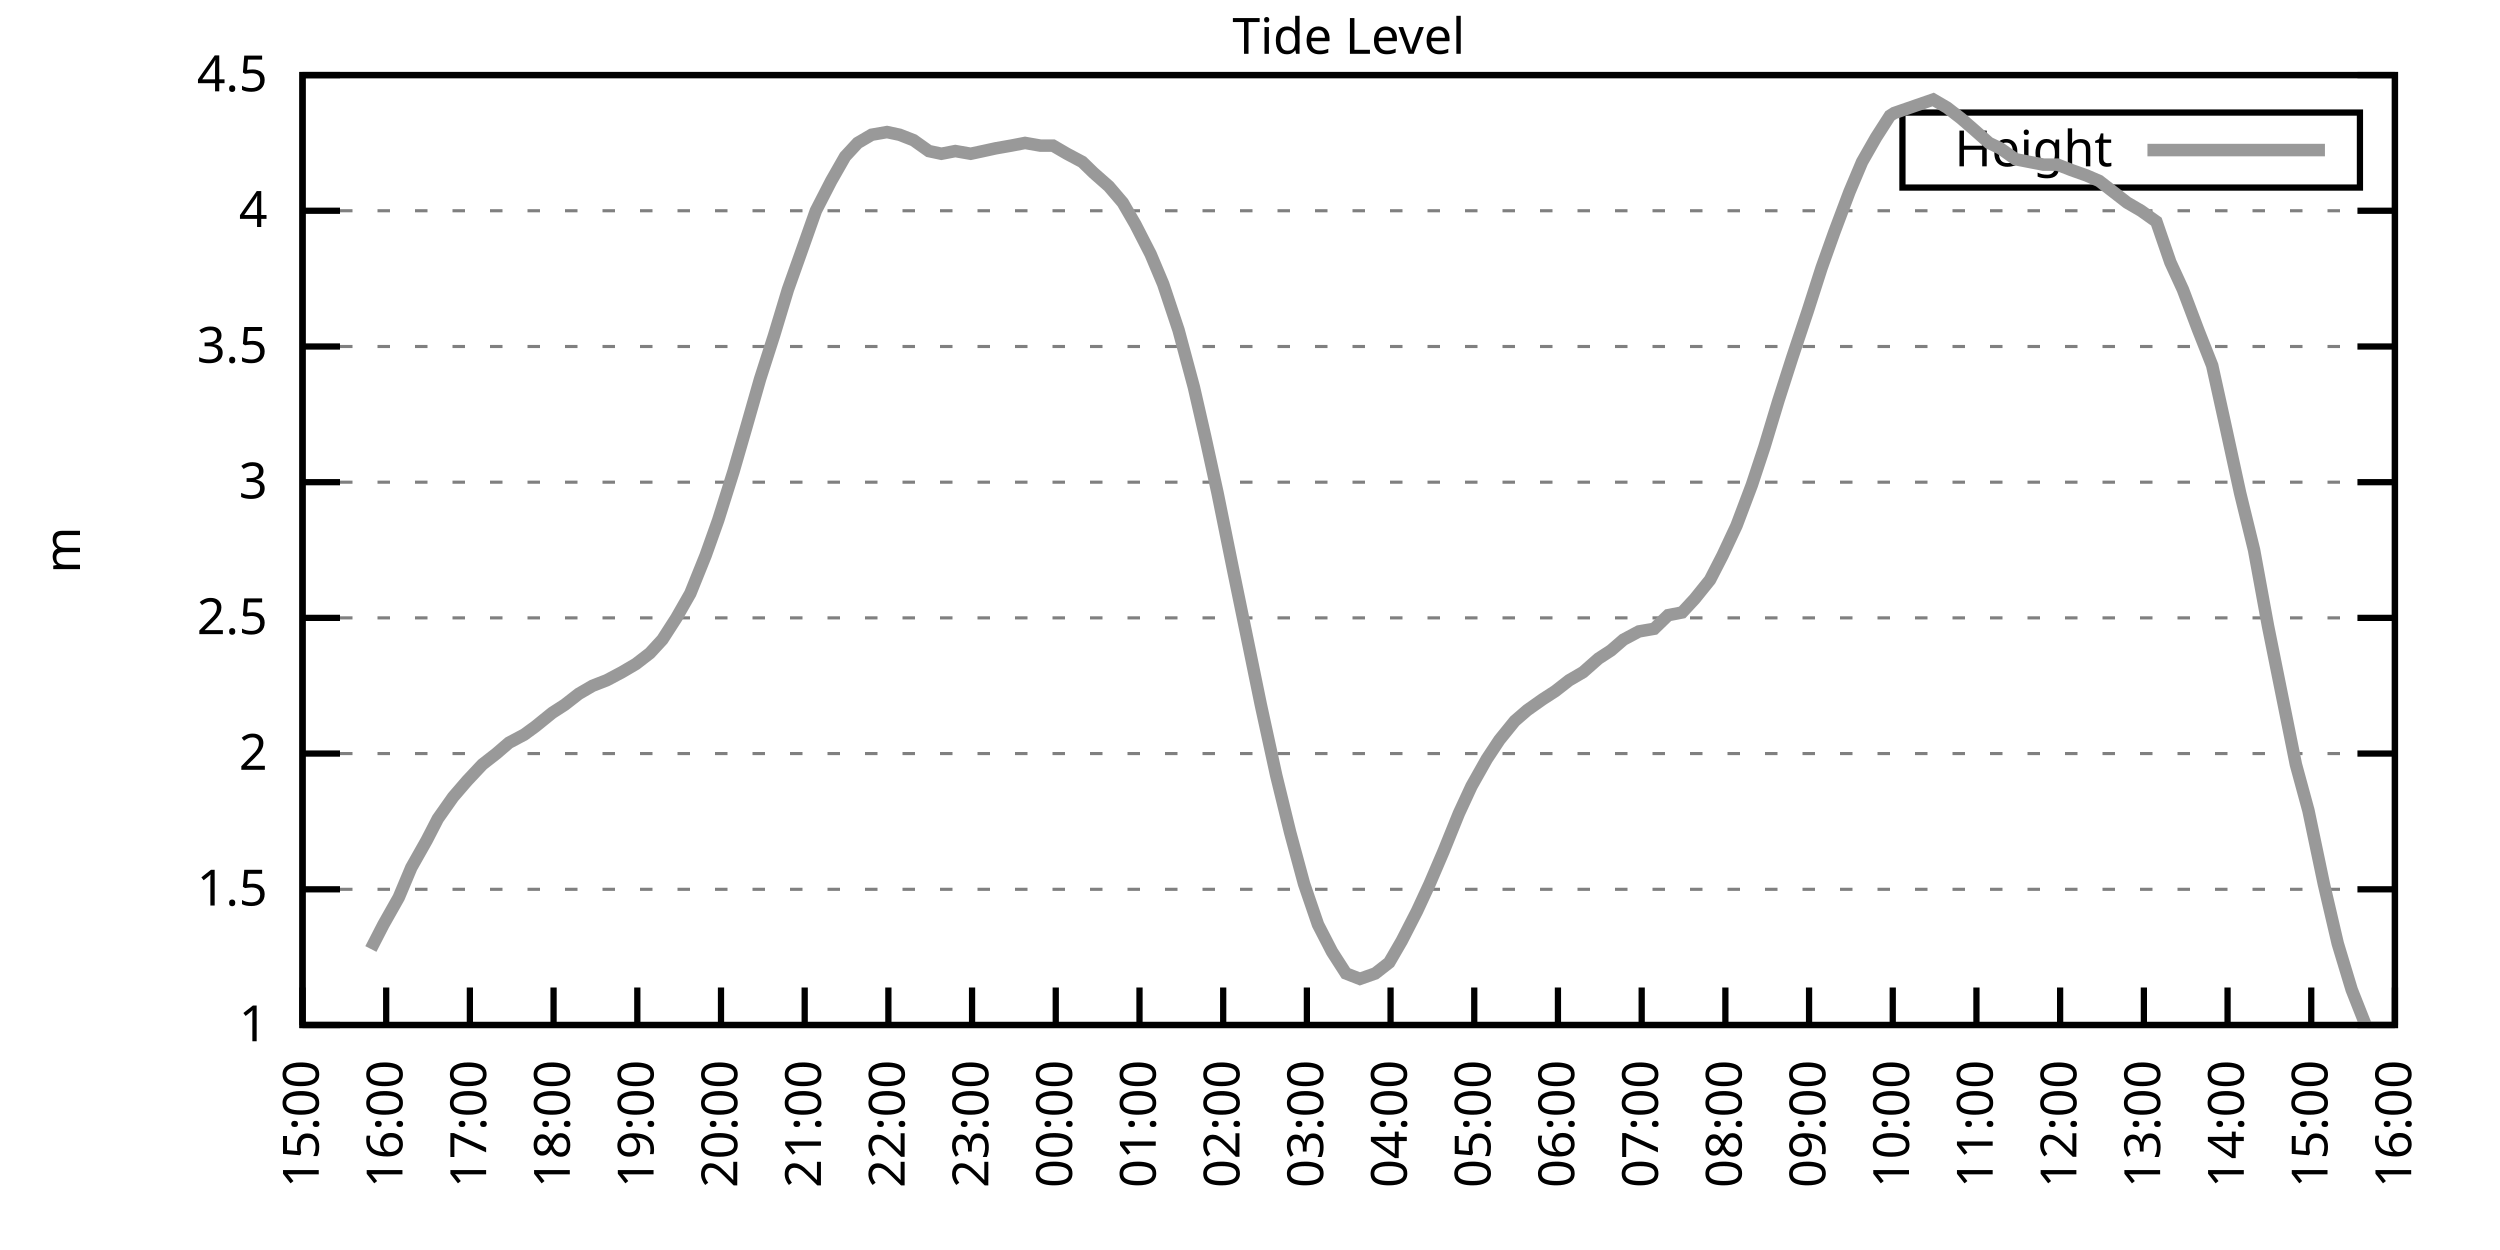
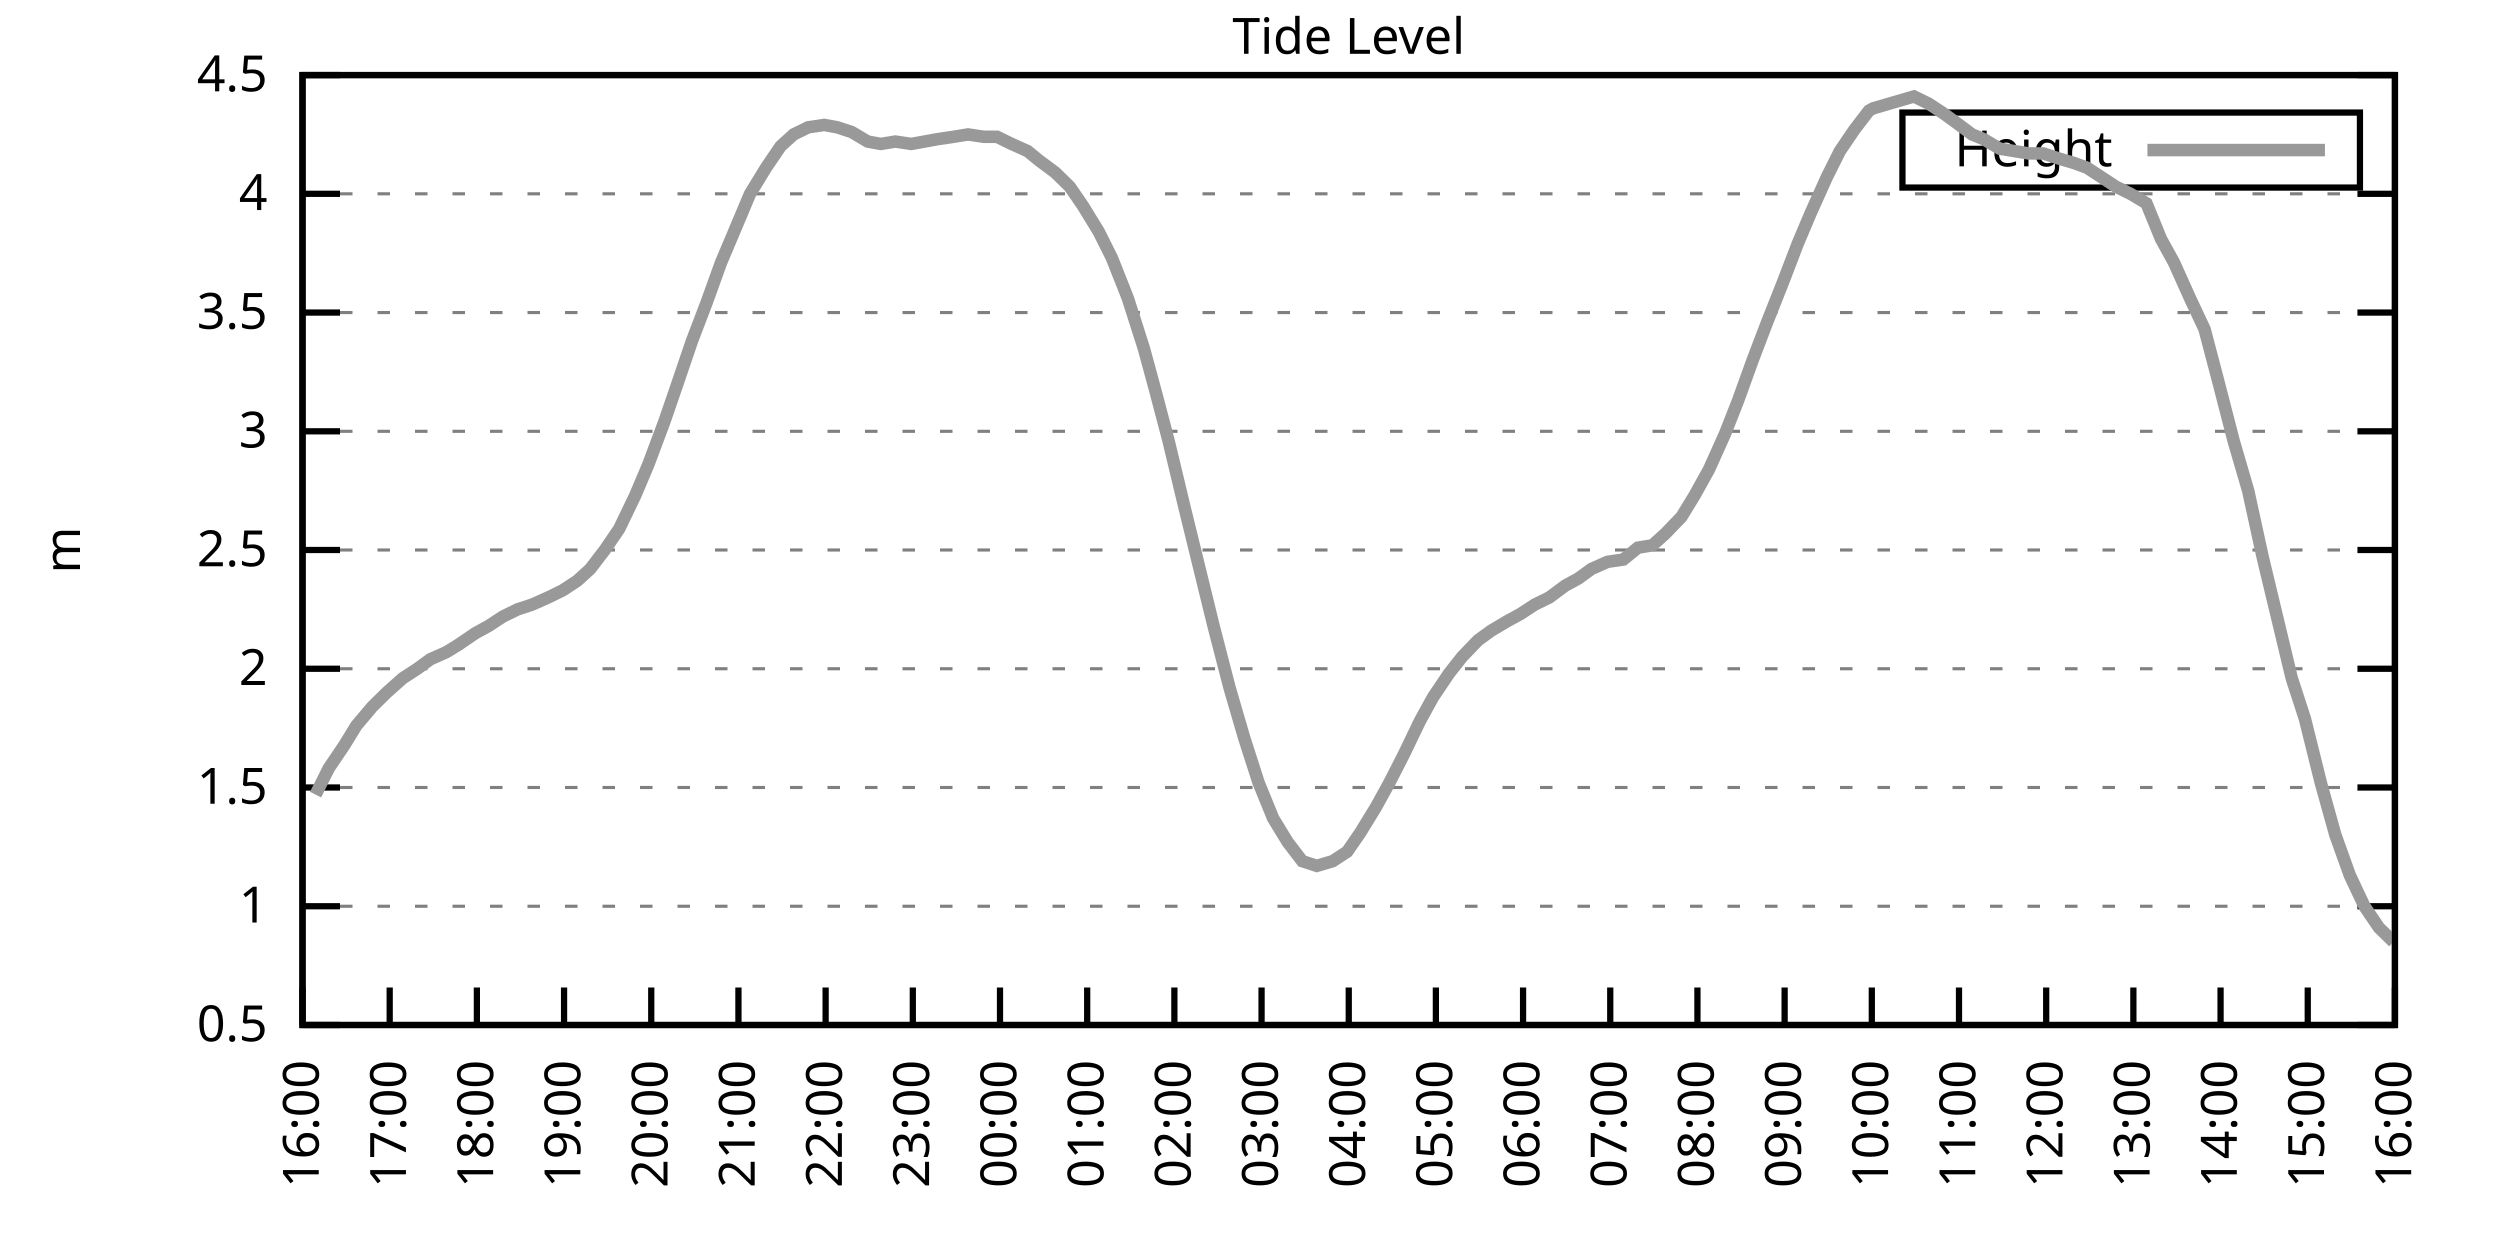
<svg xmlns="http://www.w3.org/2000/svg" xmlns:xlink="http://www.w3.org/1999/xlink" width="400" height="200" viewBox="0 0 400 200">
  <g id="gnuplot_canvas">
    <rect x="0" y="0" width="400" height="200" fill="none" />
    <defs>
      <circle id="gpDot" r="0.5" stroke-width="0.5" stroke="currentColor" />
      <path id="gpPt0" stroke-width="0.333" stroke="currentColor" d="M-1,0 h2 M0,-1 v2" />
      <path id="gpPt1" stroke-width="0.333" stroke="currentColor" d="M-1,-1 L1,1 M1,-1 L-1,1" />
      <path id="gpPt2" stroke-width="0.333" stroke="currentColor" d="M-1,0 L1,0 M0,-1 L0,1 M-1,-1 L1,1 M-1,1 L1,-1" />
      <rect id="gpPt3" stroke-width="0.333" stroke="currentColor" x="-1" y="-1" width="2" height="2" />
      <rect id="gpPt4" stroke-width="0.333" stroke="currentColor" fill="currentColor" x="-1" y="-1" width="2" height="2" />
      <circle id="gpPt5" stroke-width="0.333" stroke="currentColor" cx="0" cy="0" r="1" />
      <use xlink:href="#gpPt5" id="gpPt6" fill="currentColor" stroke="none" />
      <path id="gpPt7" stroke-width="0.333" stroke="currentColor" d="M0,-1.33 L-1.33,0.67 L1.33,0.67 z" />
      <use xlink:href="#gpPt7" id="gpPt8" fill="currentColor" stroke="none" />
      <use xlink:href="#gpPt7" id="gpPt9" stroke="currentColor" transform="rotate(180)" />
      <use xlink:href="#gpPt9" id="gpPt10" fill="currentColor" stroke="none" />
      <use xlink:href="#gpPt3" id="gpPt11" stroke="currentColor" transform="rotate(45)" />
      <use xlink:href="#gpPt11" id="gpPt12" fill="currentColor" stroke="none" />
      <path id="gpPt13" stroke-width="0.333" stroke="currentColor" d="M0,1.330 L1.265,0.411 L0.782,-1.067 L-0.782,-1.076 L-1.265,0.411 z" />
      <use xlink:href="#gpPt13" id="gpPt14" fill="currentColor" stroke="none" />
      <filter id="textbox" filterUnits="objectBoundingBox" x="0" y="0" height="1" width="1">
        <feFlood flood-color="white" flood-opacity="1" result="bgnd" />
        <feComposite in="SourceGraphic" in2="bgnd" operator="atop" />
      </filter>
      <filter id="greybox" filterUnits="objectBoundingBox" x="0" y="0" height="1" width="1">
        <feFlood flood-color="lightgrey" flood-opacity="1" result="grey" />
        <feComposite in="SourceGraphic" in2="grey" operator="atop" />
      </filter>
    </defs>
    <g fill="none" color="white" stroke="currentColor" stroke-width="1.00" stroke-linecap="butt" stroke-linejoin="miter">
</g>
    <g fill="none" color="black" stroke="currentColor" stroke-width="1.00" stroke-linecap="butt" stroke-linejoin="miter">
      <g stroke="none" shape-rendering="crispEdges">
        <polygon fill="rgb(255, 255, 255)" points="48.40,164.00 383.18,164.00 383.18,12.02 48.40,12.02 " />
      </g>
    </g>
    <g fill="none" color="black" stroke="currentColor" stroke-width="1.00" stroke-linecap="butt" stroke-linejoin="miter">
</g>
    <g fill="none" color="black" stroke="black" stroke-width="0.50" stroke-linecap="butt" stroke-linejoin="miter">
</g>
    <g fill="none" color="gray" stroke="currentColor" stroke-width="0.50" stroke-linecap="butt" stroke-linejoin="miter">
      <path stroke="gray" stroke-dasharray="2,4" class="gridline" d="M48.40,164.00 L383.19,164.00  " />
    </g>
    <g fill="none" color="gray" stroke="gray" stroke-width="1.00" stroke-linecap="butt" stroke-linejoin="miter">
</g>
    <g fill="none" color="black" stroke="currentColor" stroke-width="1.00" stroke-linecap="butt" stroke-linejoin="miter">
      <path stroke="black" d="M48.40,164.00 L54.40,164.00 M383.19,164.00 L377.19,164.00  " />
      <g transform="translate(42.80,166.60)" stroke="none" fill="black" font-family="Sans" font-size="8.00" text-anchor="end">
        <text>
+           <tspan font-family="Sans"> 0.5</tspan>
+         </text>
+       </g>
+     </g>
+     <g fill="none" color="black" stroke="currentColor" stroke-width="1.00" stroke-linecap="butt" stroke-linejoin="miter">
+ </g>
+     <g fill="none" color="black" stroke="black" stroke-width="0.50" stroke-linecap="butt" stroke-linejoin="miter">
+ </g>
+     <g fill="none" color="gray" stroke="currentColor" stroke-width="0.50" stroke-linecap="butt" stroke-linejoin="miter">
+       <path stroke="gray" stroke-dasharray="2,4" class="gridline" d="M48.40,145.00 L383.19,145.00  " />
+     </g>
+     <g fill="none" color="gray" stroke="gray" stroke-width="1.00" stroke-linecap="butt" stroke-linejoin="miter">
+ </g>
+     <g fill="none" color="black" stroke="currentColor" stroke-width="1.00" stroke-linecap="butt" stroke-linejoin="miter">
+       <path stroke="black" d="M48.40,145.00 L54.40,145.00 M383.19,145.00 L377.19,145.00  " />
+       <g transform="translate(42.80,147.60)" stroke="none" fill="black" font-family="Sans" font-size="8.00" text-anchor="end">
+         <text>
          <tspan font-family="Sans"> 1</tspan>
        </text>
      </g>
    </g>
    <g fill="none" color="black" stroke="currentColor" stroke-width="1.00" stroke-linecap="butt" stroke-linejoin="miter">
</g>
    <g fill="none" color="black" stroke="black" stroke-width="0.50" stroke-linecap="butt" stroke-linejoin="miter">
</g>
    <g fill="none" color="gray" stroke="currentColor" stroke-width="0.50" stroke-linecap="butt" stroke-linejoin="miter">
-       <path stroke="gray" stroke-dasharray="2,4" class="gridline" d="M48.40,142.29 L383.19,142.29  " />
-     </g>
-     <g fill="none" color="gray" stroke="gray" stroke-width="1.00" stroke-linecap="butt" stroke-linejoin="miter">
- </g>
-     <g fill="none" color="black" stroke="currentColor" stroke-width="1.00" stroke-linecap="butt" stroke-linejoin="miter">
-       <path stroke="black" d="M48.40,142.29 L54.40,142.29 M383.19,142.29 L377.19,142.29  " />
-       <g transform="translate(42.80,144.89)" stroke="none" fill="black" font-family="Sans" font-size="8.00" text-anchor="end">
+       <path stroke="gray" stroke-dasharray="2,4" class="gridline" d="M48.40,126.00 L383.19,126.00  " />
+     </g>
+     <g fill="none" color="gray" stroke="gray" stroke-width="1.00" stroke-linecap="butt" stroke-linejoin="miter">
+ </g>
+     <g fill="none" color="black" stroke="currentColor" stroke-width="1.00" stroke-linecap="butt" stroke-linejoin="miter">
+       <path stroke="black" d="M48.40,126.00 L54.40,126.00 M383.19,126.00 L377.19,126.00  " />
+       <g transform="translate(42.80,128.60)" stroke="none" fill="black" font-family="Sans" font-size="8.00" text-anchor="end">
        <text>
          <tspan font-family="Sans"> 1.5</tspan>
        </text>
      </g>
    </g>
    <g fill="none" color="black" stroke="currentColor" stroke-width="1.00" stroke-linecap="butt" stroke-linejoin="miter">
</g>
    <g fill="none" color="black" stroke="black" stroke-width="0.50" stroke-linecap="butt" stroke-linejoin="miter">
</g>
    <g fill="none" color="gray" stroke="currentColor" stroke-width="0.50" stroke-linecap="butt" stroke-linejoin="miter">
-       <path stroke="gray" stroke-dasharray="2,4" class="gridline" d="M48.40,120.57 L383.19,120.57  " />
-     </g>
-     <g fill="none" color="gray" stroke="gray" stroke-width="1.00" stroke-linecap="butt" stroke-linejoin="miter">
- </g>
-     <g fill="none" color="black" stroke="currentColor" stroke-width="1.00" stroke-linecap="butt" stroke-linejoin="miter">
-       <path stroke="black" d="M48.40,120.57 L54.40,120.57 M383.19,120.57 L377.19,120.57  " />
-       <g transform="translate(42.80,123.17)" stroke="none" fill="black" font-family="Sans" font-size="8.00" text-anchor="end">
+       <path stroke="gray" stroke-dasharray="2,4" class="gridline" d="M48.40,107.00 L383.19,107.00  " />
+     </g>
+     <g fill="none" color="gray" stroke="gray" stroke-width="1.00" stroke-linecap="butt" stroke-linejoin="miter">
+ </g>
+     <g fill="none" color="black" stroke="currentColor" stroke-width="1.00" stroke-linecap="butt" stroke-linejoin="miter">
+       <path stroke="black" d="M48.40,107.00 L54.40,107.00 M383.19,107.00 L377.19,107.00  " />
+       <g transform="translate(42.80,109.60)" stroke="none" fill="black" font-family="Sans" font-size="8.00" text-anchor="end">
        <text>
          <tspan font-family="Sans"> 2</tspan>
        </text>
      </g>
    </g>
    <g fill="none" color="black" stroke="currentColor" stroke-width="1.00" stroke-linecap="butt" stroke-linejoin="miter">
</g>
    <g fill="none" color="black" stroke="black" stroke-width="0.50" stroke-linecap="butt" stroke-linejoin="miter">
</g>
    <g fill="none" color="gray" stroke="currentColor" stroke-width="0.50" stroke-linecap="butt" stroke-linejoin="miter">
-       <path stroke="gray" stroke-dasharray="2,4" class="gridline" d="M48.40,98.86 L383.19,98.86  " />
-     </g>
-     <g fill="none" color="gray" stroke="gray" stroke-width="1.00" stroke-linecap="butt" stroke-linejoin="miter">
- </g>
-     <g fill="none" color="black" stroke="currentColor" stroke-width="1.00" stroke-linecap="butt" stroke-linejoin="miter">
-       <path stroke="black" d="M48.40,98.86 L54.40,98.86 M383.19,98.86 L377.19,98.86  " />
-       <g transform="translate(42.80,101.46)" stroke="none" fill="black" font-family="Sans" font-size="8.00" text-anchor="end">
+       <path stroke="gray" stroke-dasharray="2,4" class="gridline" d="M48.40,88.00 L383.19,88.00  " />
+     </g>
+     <g fill="none" color="gray" stroke="gray" stroke-width="1.00" stroke-linecap="butt" stroke-linejoin="miter">
+ </g>
+     <g fill="none" color="black" stroke="currentColor" stroke-width="1.00" stroke-linecap="butt" stroke-linejoin="miter">
+       <path stroke="black" d="M48.40,88.00 L54.40,88.00 M383.19,88.00 L377.19,88.00  " />
+       <g transform="translate(42.80,90.60)" stroke="none" fill="black" font-family="Sans" font-size="8.00" text-anchor="end">
        <text>
          <tspan font-family="Sans"> 2.5</tspan>
        </text>
      </g>
    </g>
    <g fill="none" color="black" stroke="currentColor" stroke-width="1.00" stroke-linecap="butt" stroke-linejoin="miter">
</g>
    <g fill="none" color="black" stroke="black" stroke-width="0.50" stroke-linecap="butt" stroke-linejoin="miter">
</g>
    <g fill="none" color="gray" stroke="currentColor" stroke-width="0.50" stroke-linecap="butt" stroke-linejoin="miter">
-       <path stroke="gray" stroke-dasharray="2,4" class="gridline" d="M48.40,77.15 L383.19,77.15  " />
-     </g>
-     <g fill="none" color="gray" stroke="gray" stroke-width="1.00" stroke-linecap="butt" stroke-linejoin="miter">
- </g>
-     <g fill="none" color="black" stroke="currentColor" stroke-width="1.00" stroke-linecap="butt" stroke-linejoin="miter">
-       <path stroke="black" d="M48.40,77.15 L54.40,77.15 M383.19,77.15 L377.19,77.15  " />
-       <g transform="translate(42.80,79.75)" stroke="none" fill="black" font-family="Sans" font-size="8.00" text-anchor="end">
+       <path stroke="gray" stroke-dasharray="2,4" class="gridline" d="M48.40,69.01 L383.19,69.01  " />
+     </g>
+     <g fill="none" color="gray" stroke="gray" stroke-width="1.00" stroke-linecap="butt" stroke-linejoin="miter">
+ </g>
+     <g fill="none" color="black" stroke="currentColor" stroke-width="1.00" stroke-linecap="butt" stroke-linejoin="miter">
+       <path stroke="black" d="M48.40,69.01 L54.40,69.01 M383.19,69.01 L377.19,69.01  " />
+       <g transform="translate(42.80,71.61)" stroke="none" fill="black" font-family="Sans" font-size="8.00" text-anchor="end">
        <text>
          <tspan font-family="Sans"> 3</tspan>
        </text>
      </g>
    </g>
    <g fill="none" color="black" stroke="currentColor" stroke-width="1.00" stroke-linecap="butt" stroke-linejoin="miter">
</g>
    <g fill="none" color="black" stroke="black" stroke-width="0.50" stroke-linecap="butt" stroke-linejoin="miter">
</g>
    <g fill="none" color="gray" stroke="currentColor" stroke-width="0.50" stroke-linecap="butt" stroke-linejoin="miter">
-       <path stroke="gray" stroke-dasharray="2,4" class="gridline" d="M48.40,55.44 L383.19,55.44  " />
-     </g>
-     <g fill="none" color="gray" stroke="gray" stroke-width="1.00" stroke-linecap="butt" stroke-linejoin="miter">
- </g>
-     <g fill="none" color="black" stroke="currentColor" stroke-width="1.00" stroke-linecap="butt" stroke-linejoin="miter">
-       <path stroke="black" d="M48.40,55.44 L54.40,55.44 M383.19,55.44 L377.19,55.44  " />
-       <g transform="translate(42.80,58.04)" stroke="none" fill="black" font-family="Sans" font-size="8.00" text-anchor="end">
+       <path stroke="gray" stroke-dasharray="2,4" class="gridline" d="M48.40,50.01 L383.19,50.01  " />
+     </g>
+     <g fill="none" color="gray" stroke="gray" stroke-width="1.00" stroke-linecap="butt" stroke-linejoin="miter">
+ </g>
+     <g fill="none" color="black" stroke="currentColor" stroke-width="1.00" stroke-linecap="butt" stroke-linejoin="miter">
+       <path stroke="black" d="M48.40,50.01 L54.40,50.01 M383.19,50.01 L377.19,50.01  " />
+       <g transform="translate(42.80,52.61)" stroke="none" fill="black" font-family="Sans" font-size="8.00" text-anchor="end">
        <text>
          <tspan font-family="Sans"> 3.5</tspan>
        </text>
      </g>
    </g>
    <g fill="none" color="black" stroke="currentColor" stroke-width="1.00" stroke-linecap="butt" stroke-linejoin="miter">
</g>
    <g fill="none" color="black" stroke="black" stroke-width="0.50" stroke-linecap="butt" stroke-linejoin="miter">
</g>
    <g fill="none" color="gray" stroke="currentColor" stroke-width="0.50" stroke-linecap="butt" stroke-linejoin="miter">
-       <path stroke="gray" stroke-dasharray="2,4" class="gridline" d="M48.40,33.72 L383.19,33.72  " />
-     </g>
-     <g fill="none" color="gray" stroke="gray" stroke-width="1.00" stroke-linecap="butt" stroke-linejoin="miter">
- </g>
-     <g fill="none" color="black" stroke="currentColor" stroke-width="1.00" stroke-linecap="butt" stroke-linejoin="miter">
-       <path stroke="black" d="M48.40,33.72 L54.40,33.72 M383.19,33.72 L377.19,33.72  " />
-       <g transform="translate(42.80,36.32)" stroke="none" fill="black" font-family="Sans" font-size="8.00" text-anchor="end">
+       <path stroke="gray" stroke-dasharray="2,4" class="gridline" d="M48.40,31.01 L383.19,31.01  " />
+     </g>
+     <g fill="none" color="gray" stroke="gray" stroke-width="1.00" stroke-linecap="butt" stroke-linejoin="miter">
+ </g>
+     <g fill="none" color="black" stroke="currentColor" stroke-width="1.00" stroke-linecap="butt" stroke-linejoin="miter">
+       <path stroke="black" d="M48.40,31.01 L54.40,31.01 M383.19,31.01 L377.19,31.01  " />
+       <g transform="translate(42.80,33.61)" stroke="none" fill="black" font-family="Sans" font-size="8.00" text-anchor="end">
        <text>
          <tspan font-family="Sans"> 4</tspan>
        </text>
      </g>
    </g>
    <g fill="none" color="black" stroke="currentColor" stroke-width="1.00" stroke-linecap="butt" stroke-linejoin="miter">
</g>
    <g fill="none" color="black" stroke="black" stroke-width="0.50" stroke-linecap="butt" stroke-linejoin="miter">
</g>
    <g fill="none" color="gray" stroke="currentColor" stroke-width="0.50" stroke-linecap="butt" stroke-linejoin="miter">
      <path stroke="gray" stroke-dasharray="2,4" class="gridline" d="M48.40,12.01 L383.19,12.01  " />
    </g>
    <g fill="none" color="gray" stroke="gray" stroke-width="1.00" stroke-linecap="butt" stroke-linejoin="miter">
</g>
    <g fill="none" color="black" stroke="currentColor" stroke-width="1.00" stroke-linecap="butt" stroke-linejoin="miter">
      <path stroke="black" d="M48.40,12.01 L54.40,12.01 M383.19,12.01 L377.19,12.01  " />
      <g transform="translate(42.80,14.61)" stroke="none" fill="black" font-family="Sans" font-size="8.00" text-anchor="end">
        <text>
          <tspan font-family="Sans"> 4.5</tspan>
        </text>
      </g>
    </g>
    <g fill="none" color="black" stroke="currentColor" stroke-width="1.00" stroke-linecap="butt" stroke-linejoin="miter">
      <path stroke="black" d="M48.40,164.00 L48.40,158.00  " />
      <g transform="translate(51.00,169.60) rotate(270.00)" stroke="none" fill="black" font-family="Sans" font-size="8.00" text-anchor="end">
        <text>
-           <tspan font-family="Sans">15:00</tspan>
-         </text>
-       </g>
-     </g>
-     <g fill="none" color="black" stroke="currentColor" stroke-width="1.00" stroke-linecap="butt" stroke-linejoin="miter">
-       <path stroke="black" d="M61.79,164.00 L61.79,158.00  " />
-       <g transform="translate(64.39,169.60) rotate(270.00)" stroke="none" fill="black" font-family="Sans" font-size="8.00" text-anchor="end">
-         <text>
          <tspan font-family="Sans">16:00</tspan>
        </text>
      </g>
    </g>
    <g fill="none" color="black" stroke="currentColor" stroke-width="1.00" stroke-linecap="butt" stroke-linejoin="miter">
-       <path stroke="black" d="M75.18,164.00 L75.18,158.00  " />
-       <g transform="translate(77.78,169.60) rotate(270.00)" stroke="none" fill="black" font-family="Sans" font-size="8.00" text-anchor="end">
+       <path stroke="black" d="M62.35,164.00 L62.35,158.00  " />
+       <g transform="translate(64.95,169.60) rotate(270.00)" stroke="none" fill="black" font-family="Sans" font-size="8.00" text-anchor="end">
        <text>
          <tspan font-family="Sans">17:00</tspan>
        </text>
      </g>
    </g>
    <g fill="none" color="black" stroke="currentColor" stroke-width="1.00" stroke-linecap="butt" stroke-linejoin="miter">
-       <path stroke="black" d="M88.57,164.00 L88.57,158.00  " />
-       <g transform="translate(91.17,169.60) rotate(270.00)" stroke="none" fill="black" font-family="Sans" font-size="8.00" text-anchor="end">
+       <path stroke="black" d="M76.30,164.00 L76.30,158.00  " />
+       <g transform="translate(78.90,169.60) rotate(270.00)" stroke="none" fill="black" font-family="Sans" font-size="8.00" text-anchor="end">
        <text>
          <tspan font-family="Sans">18:00</tspan>
        </text>
      </g>
    </g>
    <g fill="none" color="black" stroke="currentColor" stroke-width="1.00" stroke-linecap="butt" stroke-linejoin="miter">
-       <path stroke="black" d="M101.97,164.00 L101.97,158.00  " />
-       <g transform="translate(104.57,169.60) rotate(270.00)" stroke="none" fill="black" font-family="Sans" font-size="8.00" text-anchor="end">
+       <path stroke="black" d="M90.25,164.00 L90.25,158.00  " />
+       <g transform="translate(92.85,169.60) rotate(270.00)" stroke="none" fill="black" font-family="Sans" font-size="8.00" text-anchor="end">
        <text>
          <tspan font-family="Sans">19:00</tspan>
        </text>
      </g>
    </g>
    <g fill="none" color="black" stroke="currentColor" stroke-width="1.00" stroke-linecap="butt" stroke-linejoin="miter">
-       <path stroke="black" d="M115.36,164.00 L115.36,158.00  " />
-       <g transform="translate(117.96,169.60) rotate(270.00)" stroke="none" fill="black" font-family="Sans" font-size="8.00" text-anchor="end">
+       <path stroke="black" d="M104.20,164.00 L104.20,158.00  " />
+       <g transform="translate(106.80,169.60) rotate(270.00)" stroke="none" fill="black" font-family="Sans" font-size="8.00" text-anchor="end">
        <text>
          <tspan font-family="Sans">20:00</tspan>
        </text>
      </g>
    </g>
    <g fill="none" color="black" stroke="currentColor" stroke-width="1.00" stroke-linecap="butt" stroke-linejoin="miter">
-       <path stroke="black" d="M128.75,164.00 L128.75,158.00  " />
-       <g transform="translate(131.35,169.60) rotate(270.00)" stroke="none" fill="black" font-family="Sans" font-size="8.00" text-anchor="end">
+       <path stroke="black" d="M118.15,164.00 L118.15,158.00  " />
+       <g transform="translate(120.75,169.60) rotate(270.00)" stroke="none" fill="black" font-family="Sans" font-size="8.00" text-anchor="end">
        <text>
          <tspan font-family="Sans">21:00</tspan>
        </text>
      </g>
    </g>
    <g fill="none" color="black" stroke="currentColor" stroke-width="1.00" stroke-linecap="butt" stroke-linejoin="miter">
-       <path stroke="black" d="M142.14,164.00 L142.14,158.00  " />
-       <g transform="translate(144.74,169.60) rotate(270.00)" stroke="none" fill="black" font-family="Sans" font-size="8.00" text-anchor="end">
+       <path stroke="black" d="M132.10,164.00 L132.10,158.00  " />
+       <g transform="translate(134.70,169.60) rotate(270.00)" stroke="none" fill="black" font-family="Sans" font-size="8.00" text-anchor="end">
        <text>
          <tspan font-family="Sans">22:00</tspan>
        </text>
      </g>
    </g>
    <g fill="none" color="black" stroke="currentColor" stroke-width="1.00" stroke-linecap="butt" stroke-linejoin="miter">
-       <path stroke="black" d="M155.53,164.00 L155.53,158.00  " />
-       <g transform="translate(158.13,169.60) rotate(270.00)" stroke="none" fill="black" font-family="Sans" font-size="8.00" text-anchor="end">
+       <path stroke="black" d="M146.05,164.00 L146.05,158.00  " />
+       <g transform="translate(148.65,169.60) rotate(270.00)" stroke="none" fill="black" font-family="Sans" font-size="8.00" text-anchor="end">
        <text>
          <tspan font-family="Sans">23:00</tspan>
        </text>
      </g>
    </g>
    <g fill="none" color="black" stroke="currentColor" stroke-width="1.00" stroke-linecap="butt" stroke-linejoin="miter">
-       <path stroke="black" d="M168.92,164.00 L168.92,158.00  " />
-       <g transform="translate(171.52,169.60) rotate(270.00)" stroke="none" fill="black" font-family="Sans" font-size="8.00" text-anchor="end">
+       <path stroke="black" d="M160.00,164.00 L160.00,158.00  " />
+       <g transform="translate(162.60,169.60) rotate(270.00)" stroke="none" fill="black" font-family="Sans" font-size="8.00" text-anchor="end">
        <text>
          <tspan font-family="Sans">00:00</tspan>
        </text>
      </g>
    </g>
    <g fill="none" color="black" stroke="currentColor" stroke-width="1.00" stroke-linecap="butt" stroke-linejoin="miter">
-       <path stroke="black" d="M182.32,164.00 L182.32,158.00  " />
-       <g transform="translate(184.92,169.60) rotate(270.00)" stroke="none" fill="black" font-family="Sans" font-size="8.00" text-anchor="end">
+       <path stroke="black" d="M173.95,164.00 L173.95,158.00  " />
+       <g transform="translate(176.55,169.60) rotate(270.00)" stroke="none" fill="black" font-family="Sans" font-size="8.00" text-anchor="end">
        <text>
          <tspan font-family="Sans">01:00</tspan>
        </text>
      </g>
    </g>
    <g fill="none" color="black" stroke="currentColor" stroke-width="1.00" stroke-linecap="butt" stroke-linejoin="miter">
-       <path stroke="black" d="M195.71,164.00 L195.71,158.00  " />
-       <g transform="translate(198.31,169.60) rotate(270.00)" stroke="none" fill="black" font-family="Sans" font-size="8.00" text-anchor="end">
+       <path stroke="black" d="M187.90,164.00 L187.90,158.00  " />
+       <g transform="translate(190.50,169.60) rotate(270.00)" stroke="none" fill="black" font-family="Sans" font-size="8.00" text-anchor="end">
        <text>
          <tspan font-family="Sans">02:00</tspan>
        </text>
      </g>
    </g>
    <g fill="none" color="black" stroke="currentColor" stroke-width="1.00" stroke-linecap="butt" stroke-linejoin="miter">
-       <path stroke="black" d="M209.10,164.00 L209.10,158.00  " />
-       <g transform="translate(211.70,169.60) rotate(270.00)" stroke="none" fill="black" font-family="Sans" font-size="8.00" text-anchor="end">
+       <path stroke="black" d="M201.85,164.00 L201.85,158.00  " />
+       <g transform="translate(204.45,169.60) rotate(270.00)" stroke="none" fill="black" font-family="Sans" font-size="8.00" text-anchor="end">
        <text>
          <tspan font-family="Sans">03:00</tspan>
        </text>
      </g>
    </g>
    <g fill="none" color="black" stroke="currentColor" stroke-width="1.00" stroke-linecap="butt" stroke-linejoin="miter">
-       <path stroke="black" d="M222.49,164.00 L222.49,158.00  " />
-       <g transform="translate(225.09,169.60) rotate(270.00)" stroke="none" fill="black" font-family="Sans" font-size="8.00" text-anchor="end">
+       <path stroke="black" d="M215.80,164.00 L215.80,158.00  " />
+       <g transform="translate(218.40,169.60) rotate(270.00)" stroke="none" fill="black" font-family="Sans" font-size="8.00" text-anchor="end">
        <text>
          <tspan font-family="Sans">04:00</tspan>
        </text>
      </g>
    </g>
    <g fill="none" color="black" stroke="currentColor" stroke-width="1.00" stroke-linecap="butt" stroke-linejoin="miter">
-       <path stroke="black" d="M235.88,164.00 L235.88,158.00  " />
-       <g transform="translate(238.48,169.60) rotate(270.00)" stroke="none" fill="black" font-family="Sans" font-size="8.00" text-anchor="end">
+       <path stroke="black" d="M229.74,164.00 L229.74,158.00  " />
+       <g transform="translate(232.34,169.60) rotate(270.00)" stroke="none" fill="black" font-family="Sans" font-size="8.00" text-anchor="end">
        <text>
          <tspan font-family="Sans">05:00</tspan>
        </text>
      </g>
    </g>
    <g fill="none" color="black" stroke="currentColor" stroke-width="1.00" stroke-linecap="butt" stroke-linejoin="miter">
-       <path stroke="black" d="M249.27,164.00 L249.27,158.00  " />
-       <g transform="translate(251.87,169.60) rotate(270.00)" stroke="none" fill="black" font-family="Sans" font-size="8.00" text-anchor="end">
+       <path stroke="black" d="M243.69,164.00 L243.69,158.00  " />
+       <g transform="translate(246.29,169.60) rotate(270.00)" stroke="none" fill="black" font-family="Sans" font-size="8.00" text-anchor="end">
        <text>
          <tspan font-family="Sans">06:00</tspan>
        </text>
      </g>
    </g>
    <g fill="none" color="black" stroke="currentColor" stroke-width="1.00" stroke-linecap="butt" stroke-linejoin="miter">
-       <path stroke="black" d="M262.67,164.00 L262.67,158.00  " />
-       <g transform="translate(265.27,169.60) rotate(270.00)" stroke="none" fill="black" font-family="Sans" font-size="8.00" text-anchor="end">
+       <path stroke="black" d="M257.64,164.00 L257.64,158.00  " />
+       <g transform="translate(260.24,169.60) rotate(270.00)" stroke="none" fill="black" font-family="Sans" font-size="8.00" text-anchor="end">
        <text>
          <tspan font-family="Sans">07:00</tspan>
        </text>
      </g>
    </g>
    <g fill="none" color="black" stroke="currentColor" stroke-width="1.00" stroke-linecap="butt" stroke-linejoin="miter">
-       <path stroke="black" d="M276.06,164.00 L276.06,158.00  " />
-       <g transform="translate(278.66,169.60) rotate(270.00)" stroke="none" fill="black" font-family="Sans" font-size="8.00" text-anchor="end">
+       <path stroke="black" d="M271.59,164.00 L271.59,158.00  " />
+       <g transform="translate(274.19,169.60) rotate(270.00)" stroke="none" fill="black" font-family="Sans" font-size="8.00" text-anchor="end">
        <text>
          <tspan font-family="Sans">08:00</tspan>
        </text>
      </g>
    </g>
    <g fill="none" color="black" stroke="currentColor" stroke-width="1.00" stroke-linecap="butt" stroke-linejoin="miter">
-       <path stroke="black" d="M289.45,164.00 L289.45,158.00  " />
-       <g transform="translate(292.05,169.60) rotate(270.00)" stroke="none" fill="black" font-family="Sans" font-size="8.00" text-anchor="end">
+       <path stroke="black" d="M285.54,164.00 L285.54,158.00  " />
+       <g transform="translate(288.14,169.60) rotate(270.00)" stroke="none" fill="black" font-family="Sans" font-size="8.00" text-anchor="end">
        <text>
          <tspan font-family="Sans">09:00</tspan>
        </text>
      </g>
    </g>
    <g fill="none" color="black" stroke="currentColor" stroke-width="1.00" stroke-linecap="butt" stroke-linejoin="miter">
-       <path stroke="black" d="M302.84,164.00 L302.84,158.00  " />
-       <g transform="translate(305.44,169.60) rotate(270.00)" stroke="none" fill="black" font-family="Sans" font-size="8.00" text-anchor="end">
+       <path stroke="black" d="M299.49,164.00 L299.49,158.00  " />
+       <g transform="translate(302.09,169.60) rotate(270.00)" stroke="none" fill="black" font-family="Sans" font-size="8.00" text-anchor="end">
        <text>
          <tspan font-family="Sans">10:00</tspan>
        </text>
      </g>
    </g>
    <g fill="none" color="black" stroke="currentColor" stroke-width="1.00" stroke-linecap="butt" stroke-linejoin="miter">
-       <path stroke="black" d="M316.23,164.00 L316.23,158.00  " />
-       <g transform="translate(318.83,169.60) rotate(270.00)" stroke="none" fill="black" font-family="Sans" font-size="8.00" text-anchor="end">
+       <path stroke="black" d="M313.44,164.00 L313.44,158.00  " />
+       <g transform="translate(316.04,169.60) rotate(270.00)" stroke="none" fill="black" font-family="Sans" font-size="8.00" text-anchor="end">
        <text>
          <tspan font-family="Sans">11:00</tspan>
        </text>
      </g>
    </g>
    <g fill="none" color="black" stroke="currentColor" stroke-width="1.00" stroke-linecap="butt" stroke-linejoin="miter">
-       <path stroke="black" d="M329.62,164.00 L329.62,158.00  " />
-       <g transform="translate(332.22,169.60) rotate(270.00)" stroke="none" fill="black" font-family="Sans" font-size="8.00" text-anchor="end">
+       <path stroke="black" d="M327.39,164.00 L327.39,158.00  " />
+       <g transform="translate(329.99,169.60) rotate(270.00)" stroke="none" fill="black" font-family="Sans" font-size="8.00" text-anchor="end">
        <text>
          <tspan font-family="Sans">12:00</tspan>
        </text>
      </g>
    </g>
    <g fill="none" color="black" stroke="currentColor" stroke-width="1.00" stroke-linecap="butt" stroke-linejoin="miter">
-       <path stroke="black" d="M343.02,164.00 L343.02,158.00  " />
-       <g transform="translate(345.62,169.60) rotate(270.00)" stroke="none" fill="black" font-family="Sans" font-size="8.00" text-anchor="end">
+       <path stroke="black" d="M341.34,164.00 L341.34,158.00  " />
+       <g transform="translate(343.94,169.60) rotate(270.00)" stroke="none" fill="black" font-family="Sans" font-size="8.00" text-anchor="end">
        <text>
          <tspan font-family="Sans">13:00</tspan>
        </text>
      </g>
    </g>
    <g fill="none" color="black" stroke="currentColor" stroke-width="1.00" stroke-linecap="butt" stroke-linejoin="miter">
-       <path stroke="black" d="M356.41,164.00 L356.41,158.00  " />
-       <g transform="translate(359.01,169.60) rotate(270.00)" stroke="none" fill="black" font-family="Sans" font-size="8.00" text-anchor="end">
+       <path stroke="black" d="M355.29,164.00 L355.29,158.00  " />
+       <g transform="translate(357.89,169.60) rotate(270.00)" stroke="none" fill="black" font-family="Sans" font-size="8.00" text-anchor="end">
        <text>
          <tspan font-family="Sans">14:00</tspan>
        </text>
      </g>
    </g>
    <g fill="none" color="black" stroke="currentColor" stroke-width="1.00" stroke-linecap="butt" stroke-linejoin="miter">
-       <path stroke="black" d="M369.80,164.00 L369.80,158.00  " />
-       <g transform="translate(372.40,169.60) rotate(270.00)" stroke="none" fill="black" font-family="Sans" font-size="8.00" text-anchor="end">
+       <path stroke="black" d="M369.24,164.00 L369.24,158.00  " />
+       <g transform="translate(371.84,169.60) rotate(270.00)" stroke="none" fill="black" font-family="Sans" font-size="8.00" text-anchor="end">
        <text>
          <tspan font-family="Sans">15:00</tspan>
        </text>
      </g>
    </g>
    <g fill="none" color="black" stroke="currentColor" stroke-width="1.00" stroke-linecap="butt" stroke-linejoin="miter">
      <path stroke="black" d="M383.19,164.00 L383.19,158.00  " />
      <g transform="translate(385.79,169.60) rotate(270.00)" stroke="none" fill="black" font-family="Sans" font-size="8.00" text-anchor="end">
        <text>
          <tspan font-family="Sans">16:00</tspan>
        </text>
      </g>
    </g>
    <g fill="none" color="black" stroke="currentColor" stroke-width="1.00" stroke-linecap="butt" stroke-linejoin="miter">
</g>
    <g fill="none" color="black" stroke="currentColor" stroke-width="1.00" stroke-linecap="butt" stroke-linejoin="miter">
      <path stroke="black" d="M48.40,12.01 L48.40,164.00 L383.19,164.00 L383.19,12.01 L48.40,12.01 Z  " />
    </g>
    <g fill="none" color="black" stroke="currentColor" stroke-width="1.00" stroke-linecap="butt" stroke-linejoin="miter">
</g>
    <g fill="none" color="black" stroke="currentColor" stroke-width="1.00" stroke-linecap="butt" stroke-linejoin="miter">
      <path stroke="black" d="M304.39,30.01 L304.39,18.01 L377.59,18.01 L377.59,30.01 L304.39,30.01 Z  " />
    </g>
    <g id="Tide_level_plot_1">
      <g fill="none" color="white" stroke="black" stroke-width="2.00" stroke-linecap="butt" stroke-linejoin="miter">
</g>
      <g fill="none" color="black" stroke="currentColor" stroke-width="2.00" stroke-linecap="butt" stroke-linejoin="miter">
        <g transform="translate(337.99,26.61)" stroke="none" fill="black" font-family="Sans" font-size="8.00" text-anchor="end">
          <text>
            <tspan font-family="Sans">Height</tspan>
          </text>
        </g>
      </g>
      <g fill="none" color="black" stroke="currentColor" stroke-width="2.00" stroke-linecap="butt" stroke-linejoin="miter">
-         <path stroke="rgb(153, 153, 153)" d="M343.59,24.01 L371.99,24.01 M59.34,151.84 L61.35,147.93 L63.80,143.59 L65.81,138.81 L68.26,134.47 L70.05,131.00   L72.50,127.52 L74.74,124.92 L77.19,122.31 L79.42,120.57 L81.43,118.84 L83.89,117.53 L85.67,116.23 L88.35,114.06   L90.36,112.76 L92.59,111.02 L94.82,109.72 L97.06,108.85 L99.51,107.55 L101.74,106.24 L103.98,104.51 L105.98,102.34   L108.22,98.86 L110.45,94.95 L112.90,88.87 L114.91,83.23 L117.37,75.41 L119.38,68.46 L121.61,60.65 L123.84,53.70   L126.07,46.32 L128.08,40.67 L130.54,33.72 L132.99,28.95 L135.22,25.04 L137.23,22.87 L139.46,21.56 L141.92,21.13   L143.93,21.56 L146.16,22.43 L148.61,24.17 L150.62,24.60 L152.85,24.17 L155.31,24.60 L157.32,24.17 L159.33,23.73   L161.78,23.30 L164.01,22.87 L166.47,23.30 L168.48,23.30 L170.71,24.60 L173.17,25.91 L174.95,27.64 L177.41,29.81   L179.64,32.42 L181.65,35.89 L184.10,40.67 L186.11,45.45 L188.57,52.83 L191.02,61.95 L192.81,69.77 L194.81,78.89   L197.27,91.04 L199.95,104.07 L201.73,112.76 L204.19,124.05 L206.42,133.17 L208.65,141.42 L210.88,147.93 L213.12,152.28   L215.35,155.75 L217.58,156.62 L220.04,155.75 L222.27,154.01 L224.28,150.54 L226.73,145.76 L228.74,141.42 L230.97,136.21   L233.43,130.13 L235.44,125.79 L237.89,121.44 L239.90,118.40 L242.36,115.36 L244.36,113.63 L246.82,111.89 L248.83,110.59   L251.06,108.85 L253.29,107.55 L255.75,105.38 L257.76,104.07 L259.76,102.34 L262.22,101.03 L264.67,100.60 L266.91,98.43   L269.14,97.99 L271.15,95.82 L273.60,92.78 L275.61,88.87 L277.84,84.10 L280.30,77.58 L282.31,71.50 L284.54,64.12   L286.77,57.17 L289.23,49.79 L291.46,42.84 L293.47,37.20 L295.92,30.68 L297.93,25.91 L300.16,22.00 L302.39,18.52   L303.06,18.09 L309.31,15.92 L311.54,17.22 L313.78,18.96 L315.79,20.70 L318.24,22.87 L320.03,23.73 L322.48,25.47   L324.71,25.91 L326.95,26.34 L329.18,26.34 L331.41,27.21 L333.86,28.08 L335.87,28.95 L338.10,30.68 L340.34,32.42   L342.57,33.72 L345.02,35.46 L347.26,41.97 L349.26,46.32 L351.72,52.83 L353.95,58.48 L355.96,67.59 L358.42,78.89   L360.65,88.00 L362.88,100.16 L367.34,122.31 L369.35,129.69 L371.81,141.42 L374.04,150.97 L376.27,158.35 L378.50,164.00    " />
+         <path stroke="rgb(153, 153, 153)" d="M343.59,24.01 L371.99,24.01 M50.49,127.14 L52.58,122.96 L55.14,119.16 L57.00,116.12 L59.56,113.08 L61.88,110.80   L64.44,108.52 L66.77,107.00 L68.86,105.48 L71.42,104.34 L73.28,103.20 L76.07,101.30 L78.16,100.16 L80.48,98.64   L82.81,97.50 L85.13,96.74 L87.69,95.60 L90.02,94.46 L92.34,92.94 L94.43,91.04 L96.76,88.00 L99.08,84.59   L101.64,79.27 L103.73,74.33 L106.29,67.49 L108.38,61.41 L110.71,54.57 L113.03,48.49 L115.36,42.03 L117.45,37.09   L120.01,31.01 L122.57,26.83 L124.89,23.41 L126.98,21.51 L129.31,20.37 L131.87,19.99 L133.96,20.37 L136.28,21.13   L138.84,22.65 L140.93,23.03 L143.26,22.65 L145.81,23.03 L147.91,22.65 L150.00,22.27 L152.56,21.89 L154.88,21.51   L157.44,21.89 L159.53,21.89 L161.86,23.03 L164.41,24.17 L166.27,25.69 L168.83,27.59 L171.16,29.87 L173.25,32.91   L175.81,37.09 L177.90,41.27 L180.46,47.73 L183.01,55.71 L184.87,62.55 L186.97,70.53 L189.52,81.17 L192.31,92.56   L194.17,100.16 L196.73,110.04 L199.06,118.02 L201.38,125.24 L203.71,130.94 L206.03,134.74 L208.36,137.78 L210.68,138.54   L213.24,137.78 L215.56,136.26 L217.65,133.22 L220.21,129.04 L222.30,125.24 L224.63,120.68 L227.19,115.36 L229.28,111.56   L231.84,107.76 L233.93,105.10 L236.49,102.44 L238.58,100.92 L241.14,99.40 L243.23,98.26 L245.55,96.74 L247.88,95.60   L250.44,93.70 L252.53,92.56 L254.62,91.04 L257.18,89.90 L259.74,89.52 L262.06,87.63 L264.39,87.25 L266.48,85.35   L269.04,82.69 L271.13,79.27 L273.45,75.09 L276.01,69.39 L278.10,64.07 L280.43,57.61 L282.75,51.53 L285.31,45.07   L287.64,38.99 L289.73,34.05 L292.29,28.35 L294.38,24.17 L296.70,20.75 L299.03,17.71 L299.72,17.33 L306.23,15.43   L308.56,16.57 L310.88,18.09 L312.98,19.61 L315.53,21.51 L317.39,22.27 L319.95,23.79 L322.28,24.17 L324.60,24.55   L326.93,24.55 L329.25,25.31 L331.81,26.07 L333.90,26.83 L336.23,28.35 L338.55,29.87 L340.88,31.01 L343.43,32.53   L345.76,38.23 L347.85,42.03 L350.41,47.73 L352.73,52.67 L354.83,60.65 L357.38,70.53 L359.71,78.51 L362.03,89.14   L366.68,108.52 L368.78,114.98 L371.33,125.24 L373.66,133.60 L375.98,140.06 L378.31,145.00 L380.63,148.42 L382.96,150.70    " />
      </g>
    </g>
    <g fill="none" color="black" stroke="currentColor" stroke-width="2.00" stroke-linecap="butt" stroke-linejoin="miter">
</g>
    <g fill="none" color="black" stroke="black" stroke-width="1.00" stroke-linecap="butt" stroke-linejoin="miter">
</g>
    <g fill="none" color="black" stroke="currentColor" stroke-width="1.00" stroke-linecap="butt" stroke-linejoin="miter">
      <path stroke="black" d="M48.40,12.01 L48.40,164.00 L383.19,164.00 L383.19,12.01 L48.40,12.01 Z  " />
      <g transform="translate(12.80,88.01) rotate(270.00)" stroke="none" fill="black" font-family="Sans" font-size="8.00" text-anchor="middle">
        <text>
          <tspan font-family="Sans">m</tspan>
        </text>
      </g>
    </g>
    <g fill="none" color="black" stroke="currentColor" stroke-width="1.00" stroke-linecap="butt" stroke-linejoin="miter">
</g>
    <g fill="none" color="black" stroke="currentColor" stroke-width="1.00" stroke-linecap="butt" stroke-linejoin="miter">
      <g transform="translate(215.79,8.61)" stroke="none" fill="black" font-family="Sans" font-size="8.00" text-anchor="middle">
        <text>
          <tspan font-family="Sans">Tide Level</tspan>
        </text>
      </g>
    </g>
    <g fill="none" color="black" stroke="currentColor" stroke-width="1.00" stroke-linecap="butt" stroke-linejoin="miter">
</g>
  </g>
</svg>
